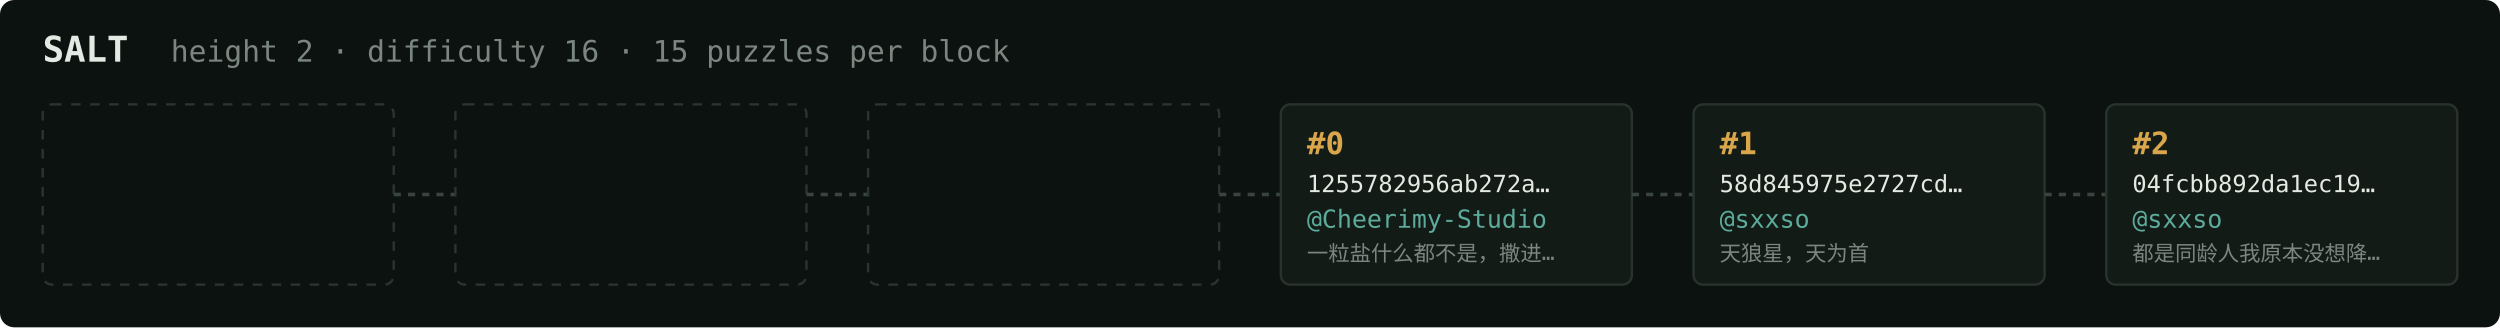
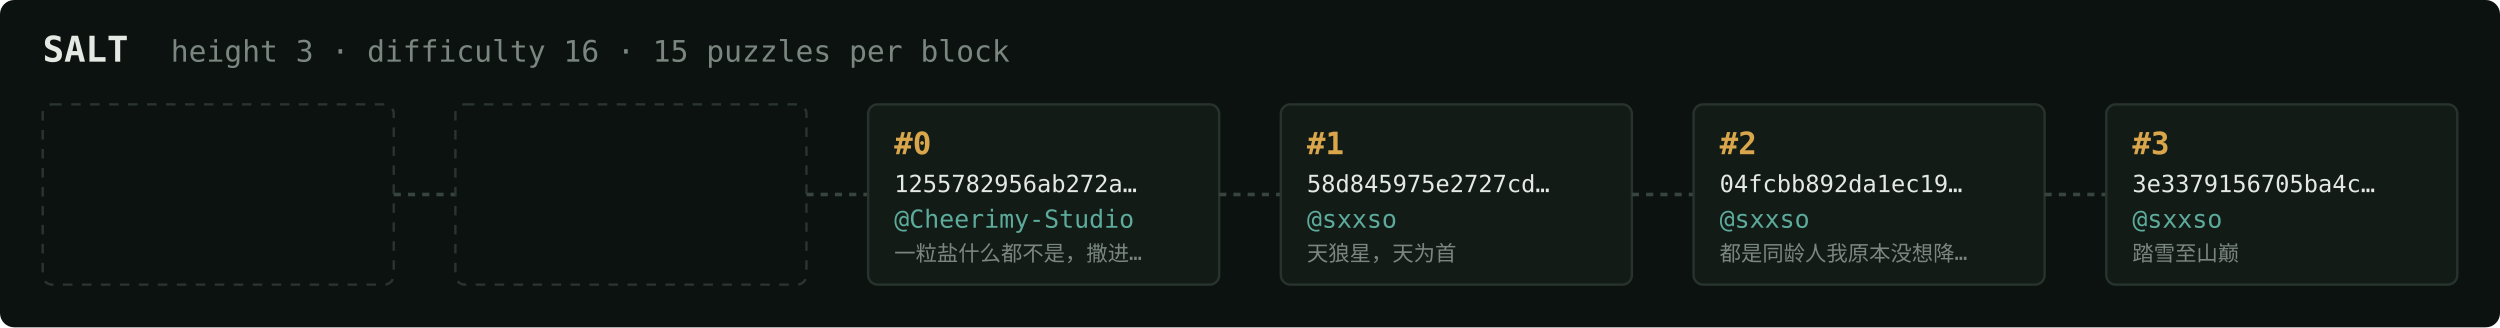
<svg xmlns="http://www.w3.org/2000/svg" width="1054" height="138" viewBox="0 0 1054 138" font-family="ui-monospace,SFMono-Regular,Menlo,monospace">
  <rect fill="#0c1210" width="1054" height="138" rx="6" />
  <text x="18" y="26" fill="#e5e9e3" font-size="15" font-weight="700">SALT</text>
-   <text x="72" y="26" fill="#7a867f" font-size="12.5">height 2 · difficulty 16 · 15 puzzles per block</text>
+   <text x="72" y="26" fill="#7a867f" font-size="12.5">height 3 · difficulty 16 · 15 puzzles per block</text>
  <rect x="18" y="44" width="148" height="76" rx="4" fill="none" stroke="#2a352f" stroke-width="1" stroke-dasharray="4 4" />
  <line x1="166" y1="82.0" x2="192" y2="82.0" stroke="#38443e" stroke-width="1.5" stroke-dasharray="3 3" />
  <rect x="192" y="44" width="148" height="76" rx="4" fill="none" stroke="#2a352f" stroke-width="1" stroke-dasharray="4 4" />
  <line x1="340" y1="82.0" x2="366" y2="82.0" stroke="#38443e" stroke-width="1.5" stroke-dasharray="3 3" />
-   <rect x="366" y="44" width="148" height="76" rx="4" fill="none" stroke="#2a352f" stroke-width="1" stroke-dasharray="4 4" />
+   <rect x="366" y="44" width="148" height="76" rx="4" fill="#131b17" stroke="#28332e" stroke-width="1" />
+   <text x="377" y="65" fill="#d9a64c" font-size="13" font-weight="700">#0</text>
+   <text x="377" y="81" fill="#e5e9e3" font-size="10">1255782956ab272a…</text>
+   <text x="377" y="96" fill="#5cab9b" font-size="10.5">@Cheerimy-Studio</text>
+   <text x="377" y="110" fill="#7a867f" font-size="9">一粒盐什么都不是，撒进…</text>
  <line x1="514" y1="82.0" x2="540" y2="82.0" stroke="#38443e" stroke-width="1.5" stroke-dasharray="3 3" />
  <rect x="540" y="44" width="148" height="76" rx="4" fill="#131b17" stroke="#28332e" stroke-width="1" />
-   <text x="551" y="65" fill="#d9a64c" font-size="13" font-weight="700">#0</text>
-   <text x="551" y="81" fill="#e5e9e3" font-size="10">1255782956ab272a…</text>
-   <text x="551" y="96" fill="#5cab9b" font-size="10.5">@Cheerimy-Studio</text>
-   <text x="551" y="110" fill="#7a867f" font-size="9">一粒盐什么都不是，撒进…</text>
+   <text x="551" y="65" fill="#d9a64c" font-size="13" font-weight="700">#1</text>
+   <text x="551" y="81" fill="#e5e9e3" font-size="10">58d845975e2727cd…</text>
+   <text x="551" y="96" fill="#5cab9b" font-size="10.5">@sxxso</text>
+   <text x="551" y="110" fill="#7a867f" font-size="9">天狼星，天为首</text>
  <line x1="688" y1="82.0" x2="714" y2="82.0" stroke="#38443e" stroke-width="1.5" stroke-dasharray="3 3" />
  <rect x="714" y="44" width="148" height="76" rx="4" fill="#131b17" stroke="#28332e" stroke-width="1" />
-   <text x="725" y="65" fill="#d9a64c" font-size="13" font-weight="700">#1</text>
-   <text x="725" y="81" fill="#e5e9e3" font-size="10">58d845975e2727cd…</text>
+   <text x="725" y="65" fill="#d9a64c" font-size="13" font-weight="700">#2</text>
+   <text x="725" y="81" fill="#e5e9e3" font-size="10">04fcbb892da1ec19…</text>
  <text x="725" y="96" fill="#5cab9b" font-size="10.5">@sxxso</text>
-   <text x="725" y="110" fill="#7a867f" font-size="9">天狼星，天为首</text>
+   <text x="725" y="110" fill="#7a867f" font-size="9">都是同龄人我原本没想降…</text>
  <line x1="862" y1="82.0" x2="888" y2="82.0" stroke="#38443e" stroke-width="1.5" stroke-dasharray="3 3" />
  <rect x="888" y="44" width="148" height="76" rx="4" fill="#131b17" stroke="#28332e" stroke-width="1" />
-   <text x="899" y="65" fill="#d9a64c" font-size="13" font-weight="700">#2</text>
-   <text x="899" y="81" fill="#e5e9e3" font-size="10">04fcbb892da1ec19…</text>
+   <text x="899" y="65" fill="#d9a64c" font-size="13" font-weight="700">#3</text>
+   <text x="899" y="81" fill="#e5e9e3" font-size="10">3e3379156705ba4c…</text>
  <text x="899" y="96" fill="#5cab9b" font-size="10.5">@sxxso</text>
-   <text x="899" y="110" fill="#7a867f" font-size="9">都是同龄人我原本没想降…</text>
+   <text x="899" y="110" fill="#7a867f" font-size="9">踏雪至山巅</text>
</svg>
